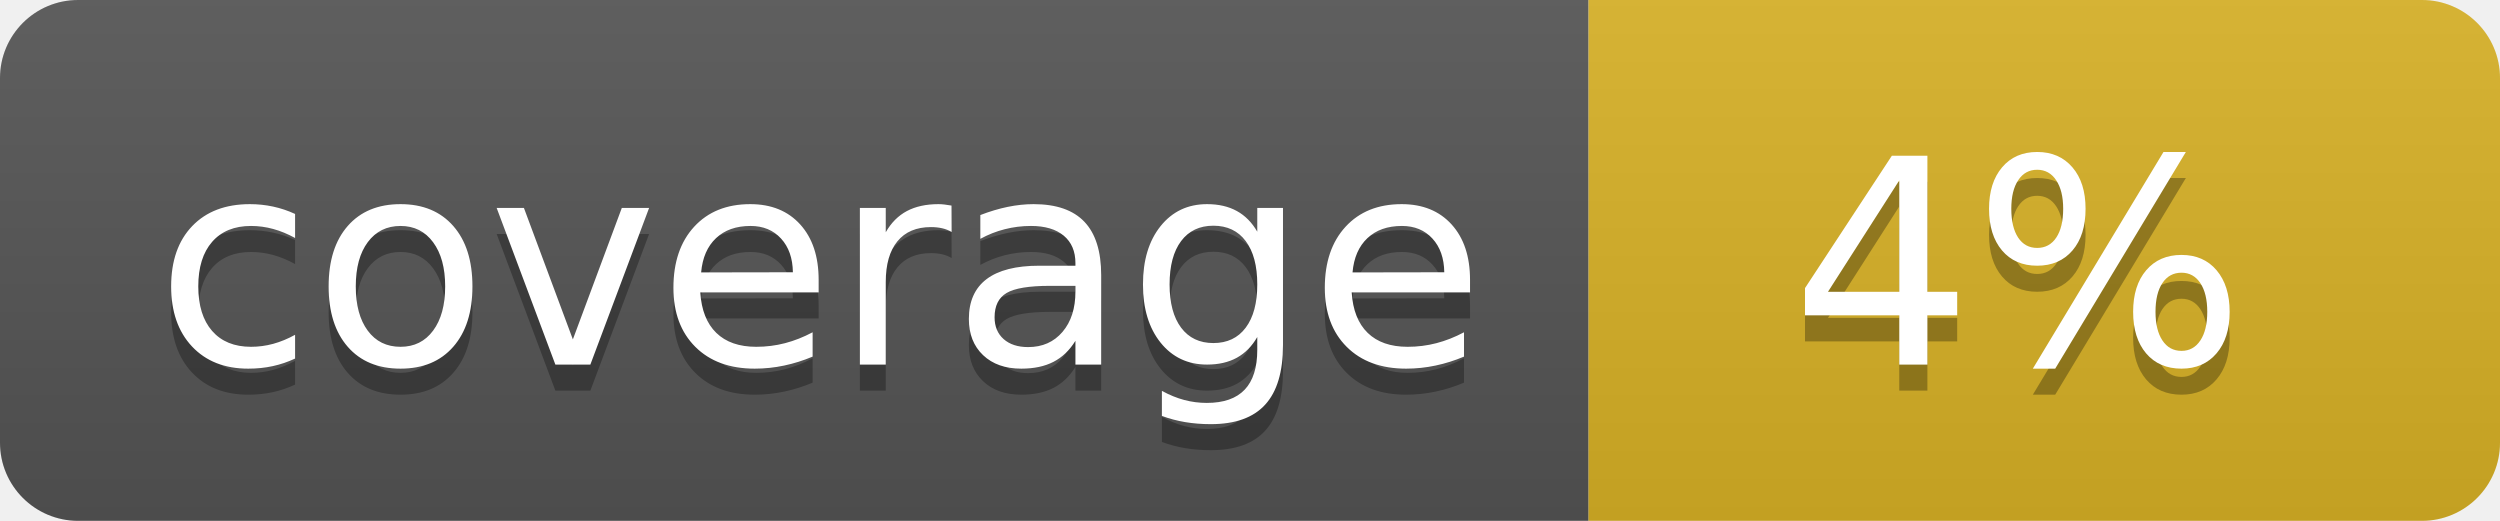
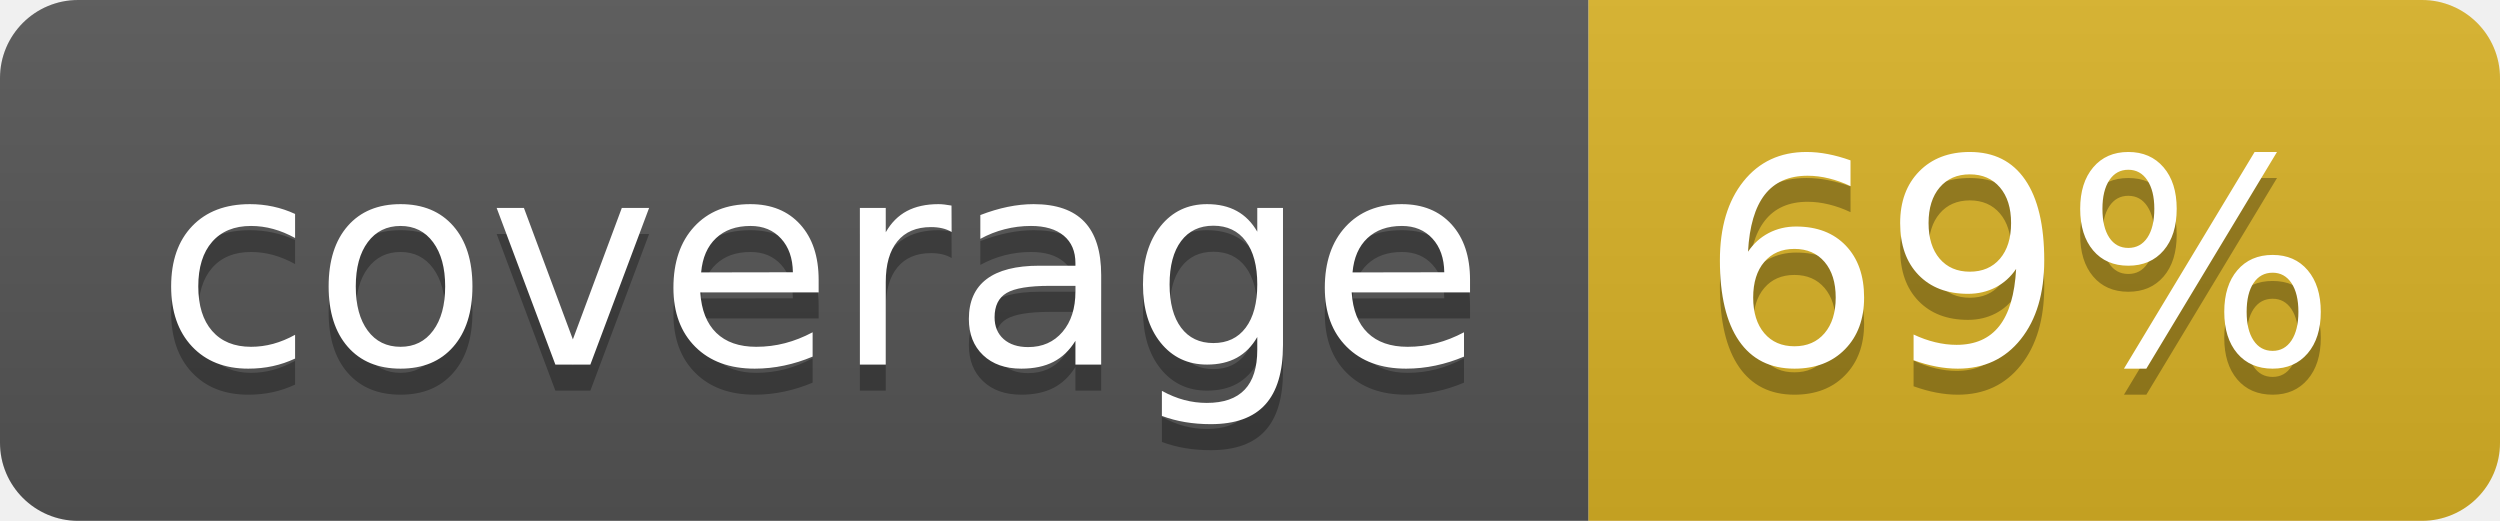
<svg xmlns="http://www.w3.org/2000/svg" width="96" height="20">
  <linearGradient id="b" x2="0" y2="100%">
    <stop offset="0" stop-color="#bbb" stop-opacity=".1" />
    <stop offset="1" stop-opacity=".1" />
  </linearGradient>
  <clipPath id="a">
    <rect width="96" height="20" rx="3" fill="#fff" />
  </clipPath>
  <g clip-path="url(#a)">
    <path fill="#555" d="M0 0h61v20H0z" />
    <path fill="#D9B226" d="M61 0h35v20H61z" />
    <path fill="url(#b)" d="M0 0h96v20H0z" />
  </g>
  <g fill="#fff" text-anchor="middle" font-family="DejaVu Sans,Verdana,Geneva,sans-serif" font-size="110">
    <text x="315" y="150" fill="#010101" fill-opacity=".3" transform="scale(.1)" textLength="510">coverage</text>
    <text x="315" y="140" transform="scale(.1)" textLength="510">coverage</text>
-     <text x="775" y="150" fill="#010101" fill-opacity=".3" transform="scale(.1)" textLength="250">4%</text>
-     <text x="775" y="140" transform="scale(.1)" textLength="250">4%</text>
+     <text x="775" y="150" fill="#010101" fill-opacity=".3" transform="scale(.1)" textLength="250">69%</text>
+     <text x="775" y="140" transform="scale(.1)" textLength="250">69%</text>
  </g>
</svg>
